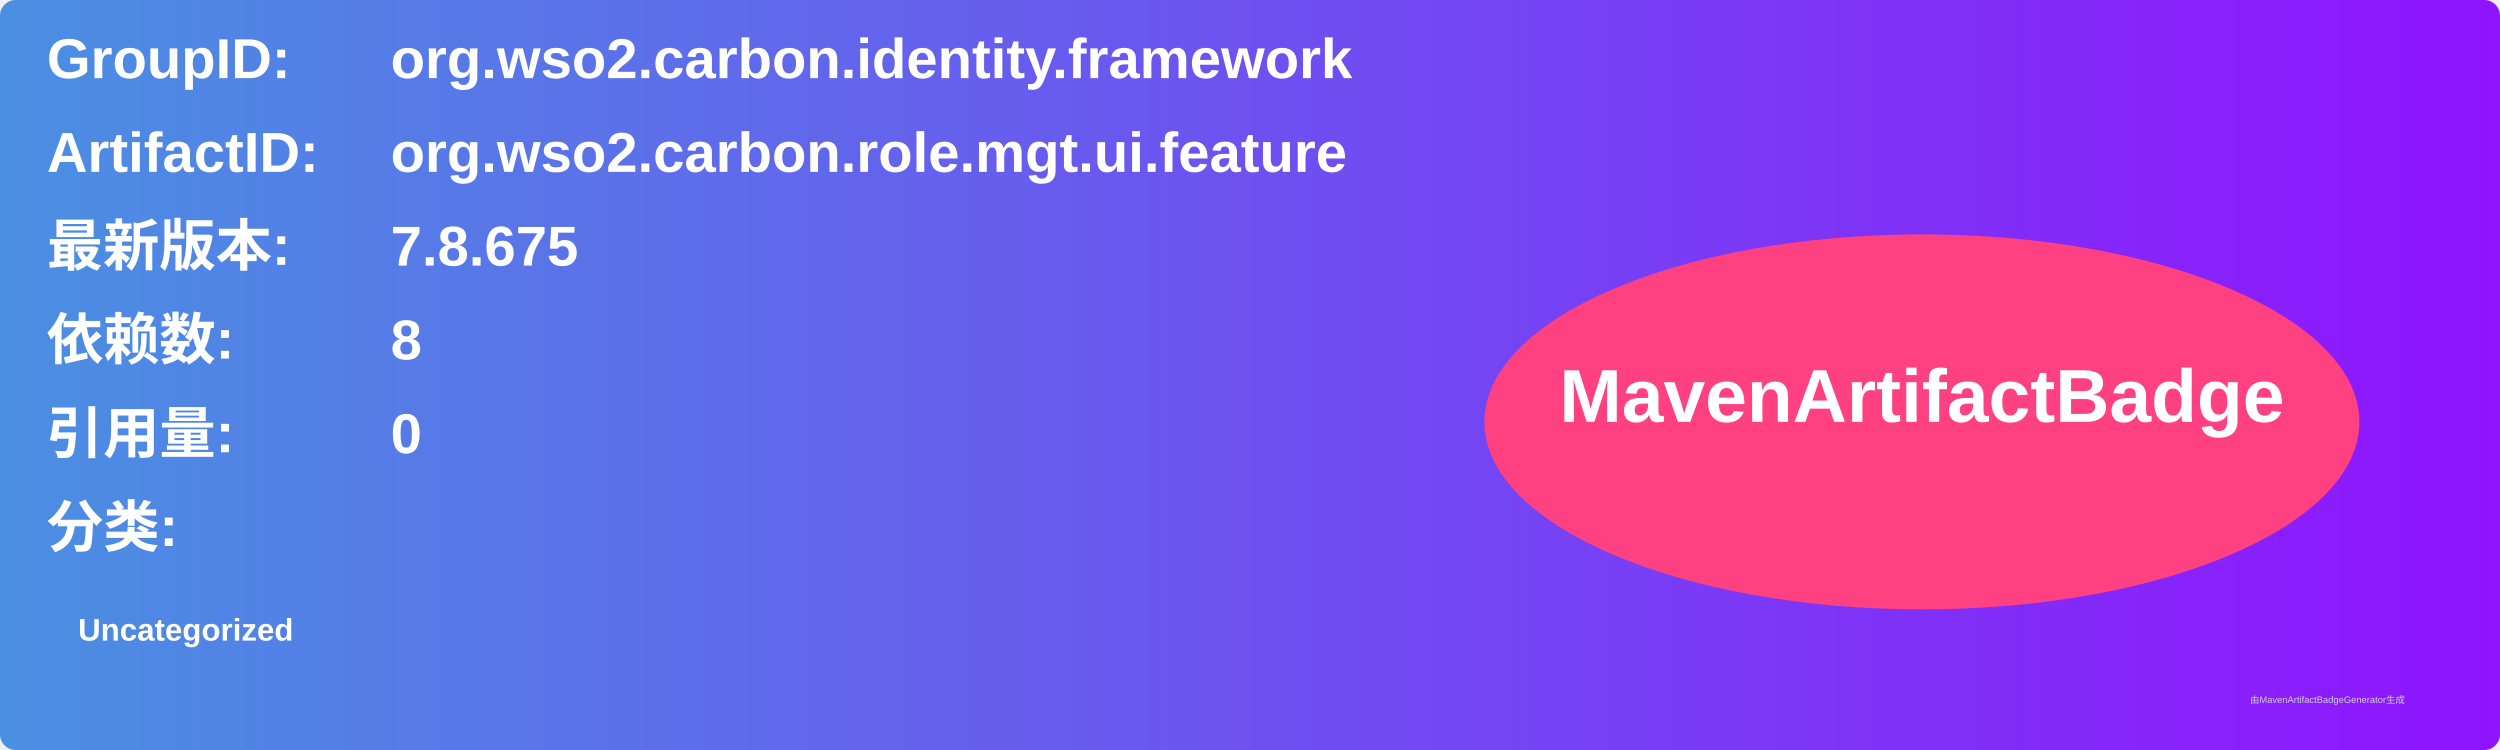
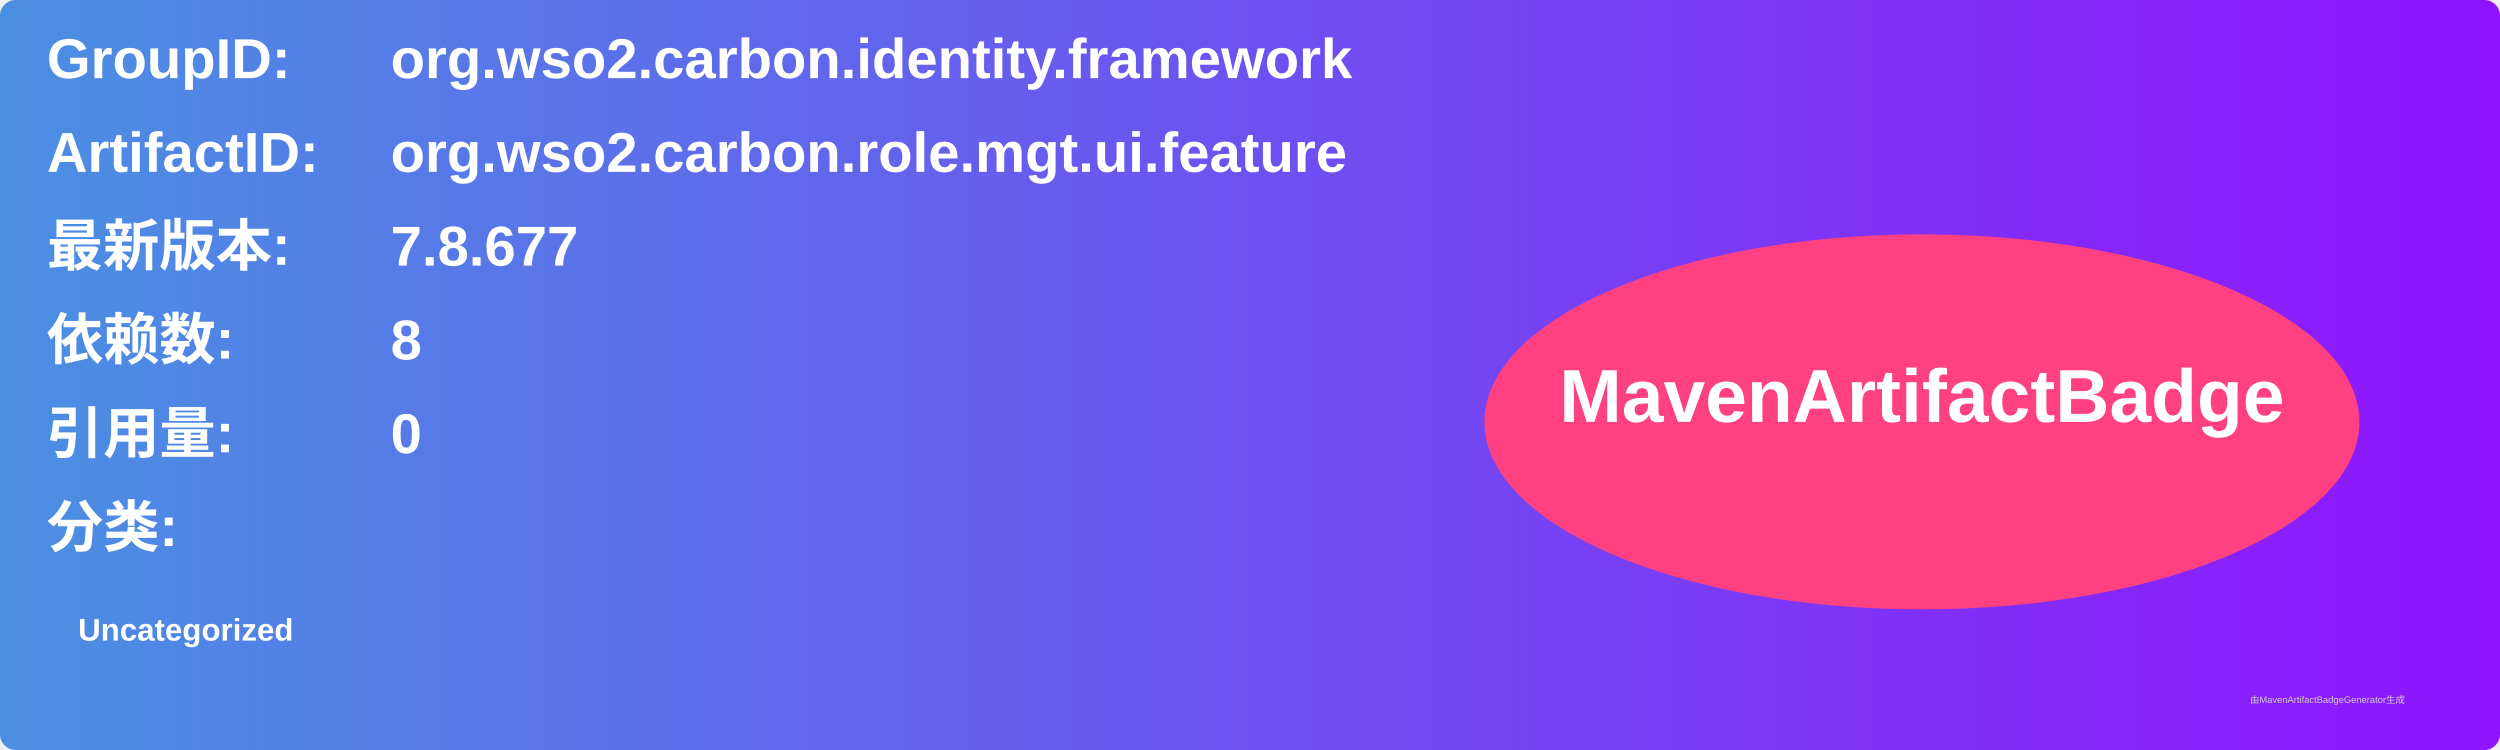
<svg xmlns="http://www.w3.org/2000/svg" width="800" height="240" viewBox="0 0 800 240">
  <linearGradient id="grad" x1="0%" y1="0%" x2="100%" y2="0%">
    <stop offset="0%" stop-color="#4a90e2" />
    <stop offset="100%" stop-color="#9013fe" />
  </linearGradient>
  <rect width="100%" height="100%" rx="5" ry="5" fill="url(#grad)" />
  <g transform="translate(15, 15)">
    <text x="0" y="10" font-family="Arial" font-size="18" fill="white" font-weight="bold" width="260">GroupID:</text>
    <text x="110" y="10" font-family="Arial" font-size="18" fill="white" font-weight="bold" width="460">org.wso2.carbon.identity.framework</text>
    <text x="0" y="40" font-family="Arial" font-size="18" fill="white" font-weight="bold" width="260">ArtifactID:</text>
    <text x="110" y="40" font-family="Arial" font-size="18" fill="white" font-weight="bold" width="460">org.wso2.carbon.role.mgt.ui.feature</text>
    <text x="0" y="70" font-family="Arial" font-size="18" fill="white" font-weight="bold">最新版本:</text>
    <text x="110" y="70" font-family="Arial" font-size="18" fill="white" font-weight="bold">
-       <tspan font-weight="bold">7.8.675</tspan>
+       <tspan font-weight="bold">7.8.677</tspan>
    </text>
    <text x="0" y="100" font-family="Arial" font-size="18" fill="white" font-weight="bold">依赖数: </text>
    <text x="110" y="100" font-family="Arial" font-size="18" fill="white">
      <tspan font-weight="bold">8</tspan>
    </text>
    <text x="0" y="130" font-family="Arial" font-size="18" fill="white" font-weight="bold">引用量: </text>
    <text x="110" y="130" font-family="Arial" font-size="18" fill="white">
      <tspan font-weight="bold">0</tspan>
    </text>
    <text x="0" y="160" font-family="Arial" font-size="18" fill="white" font-weight="bold">分类:</text>
    <text x="10" y="190" font-family="Arial" font-size="10" fill="white">
      <tspan font-weight="bold">Uncategorized</tspan>
    </text>
    <ellipse cx="600" cy="120" rx="140" ry="60" fill="#ff4081" />
    <text x="600" y="120" text-anchor="middle" font-family="Arial" font-size="24" fill="white" font-weight="bold">MavenArtifactBadge</text>
  </g>
  <text x="720" y="225" font-family="Arial" font-size="3" fill="#d0d0d0">由MavenArtifactBadgeGenerator生成</text>
</svg>
